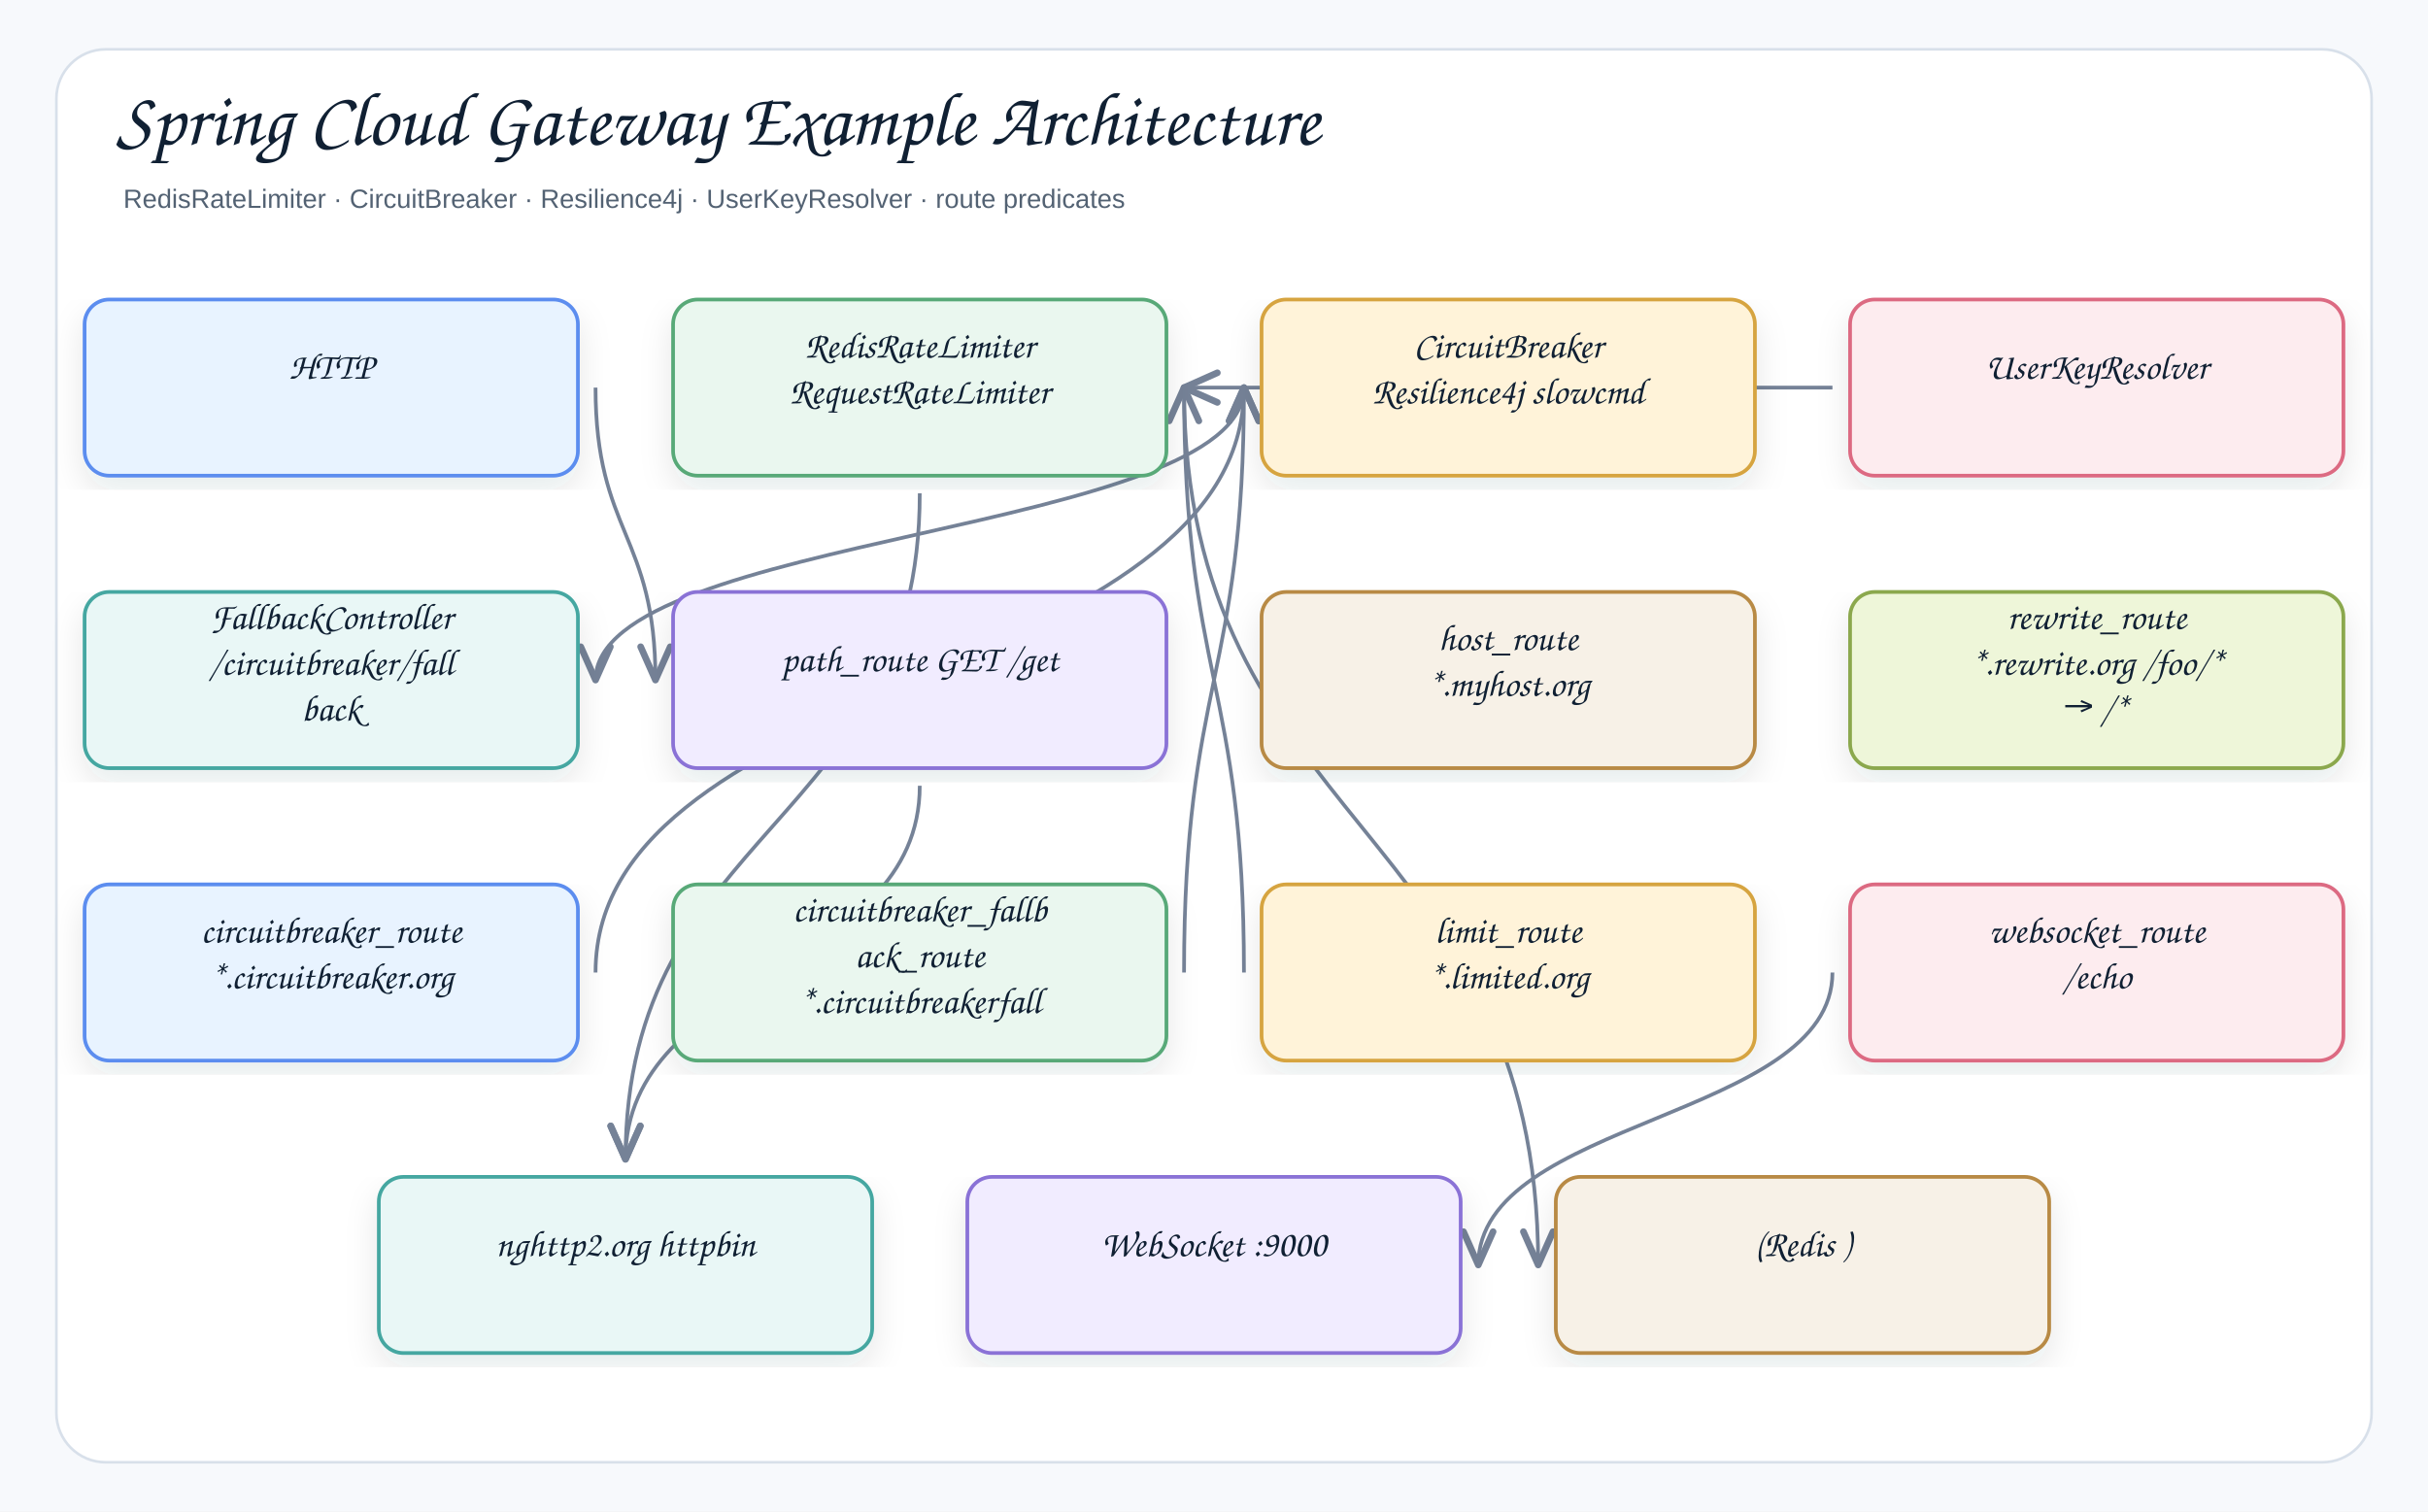
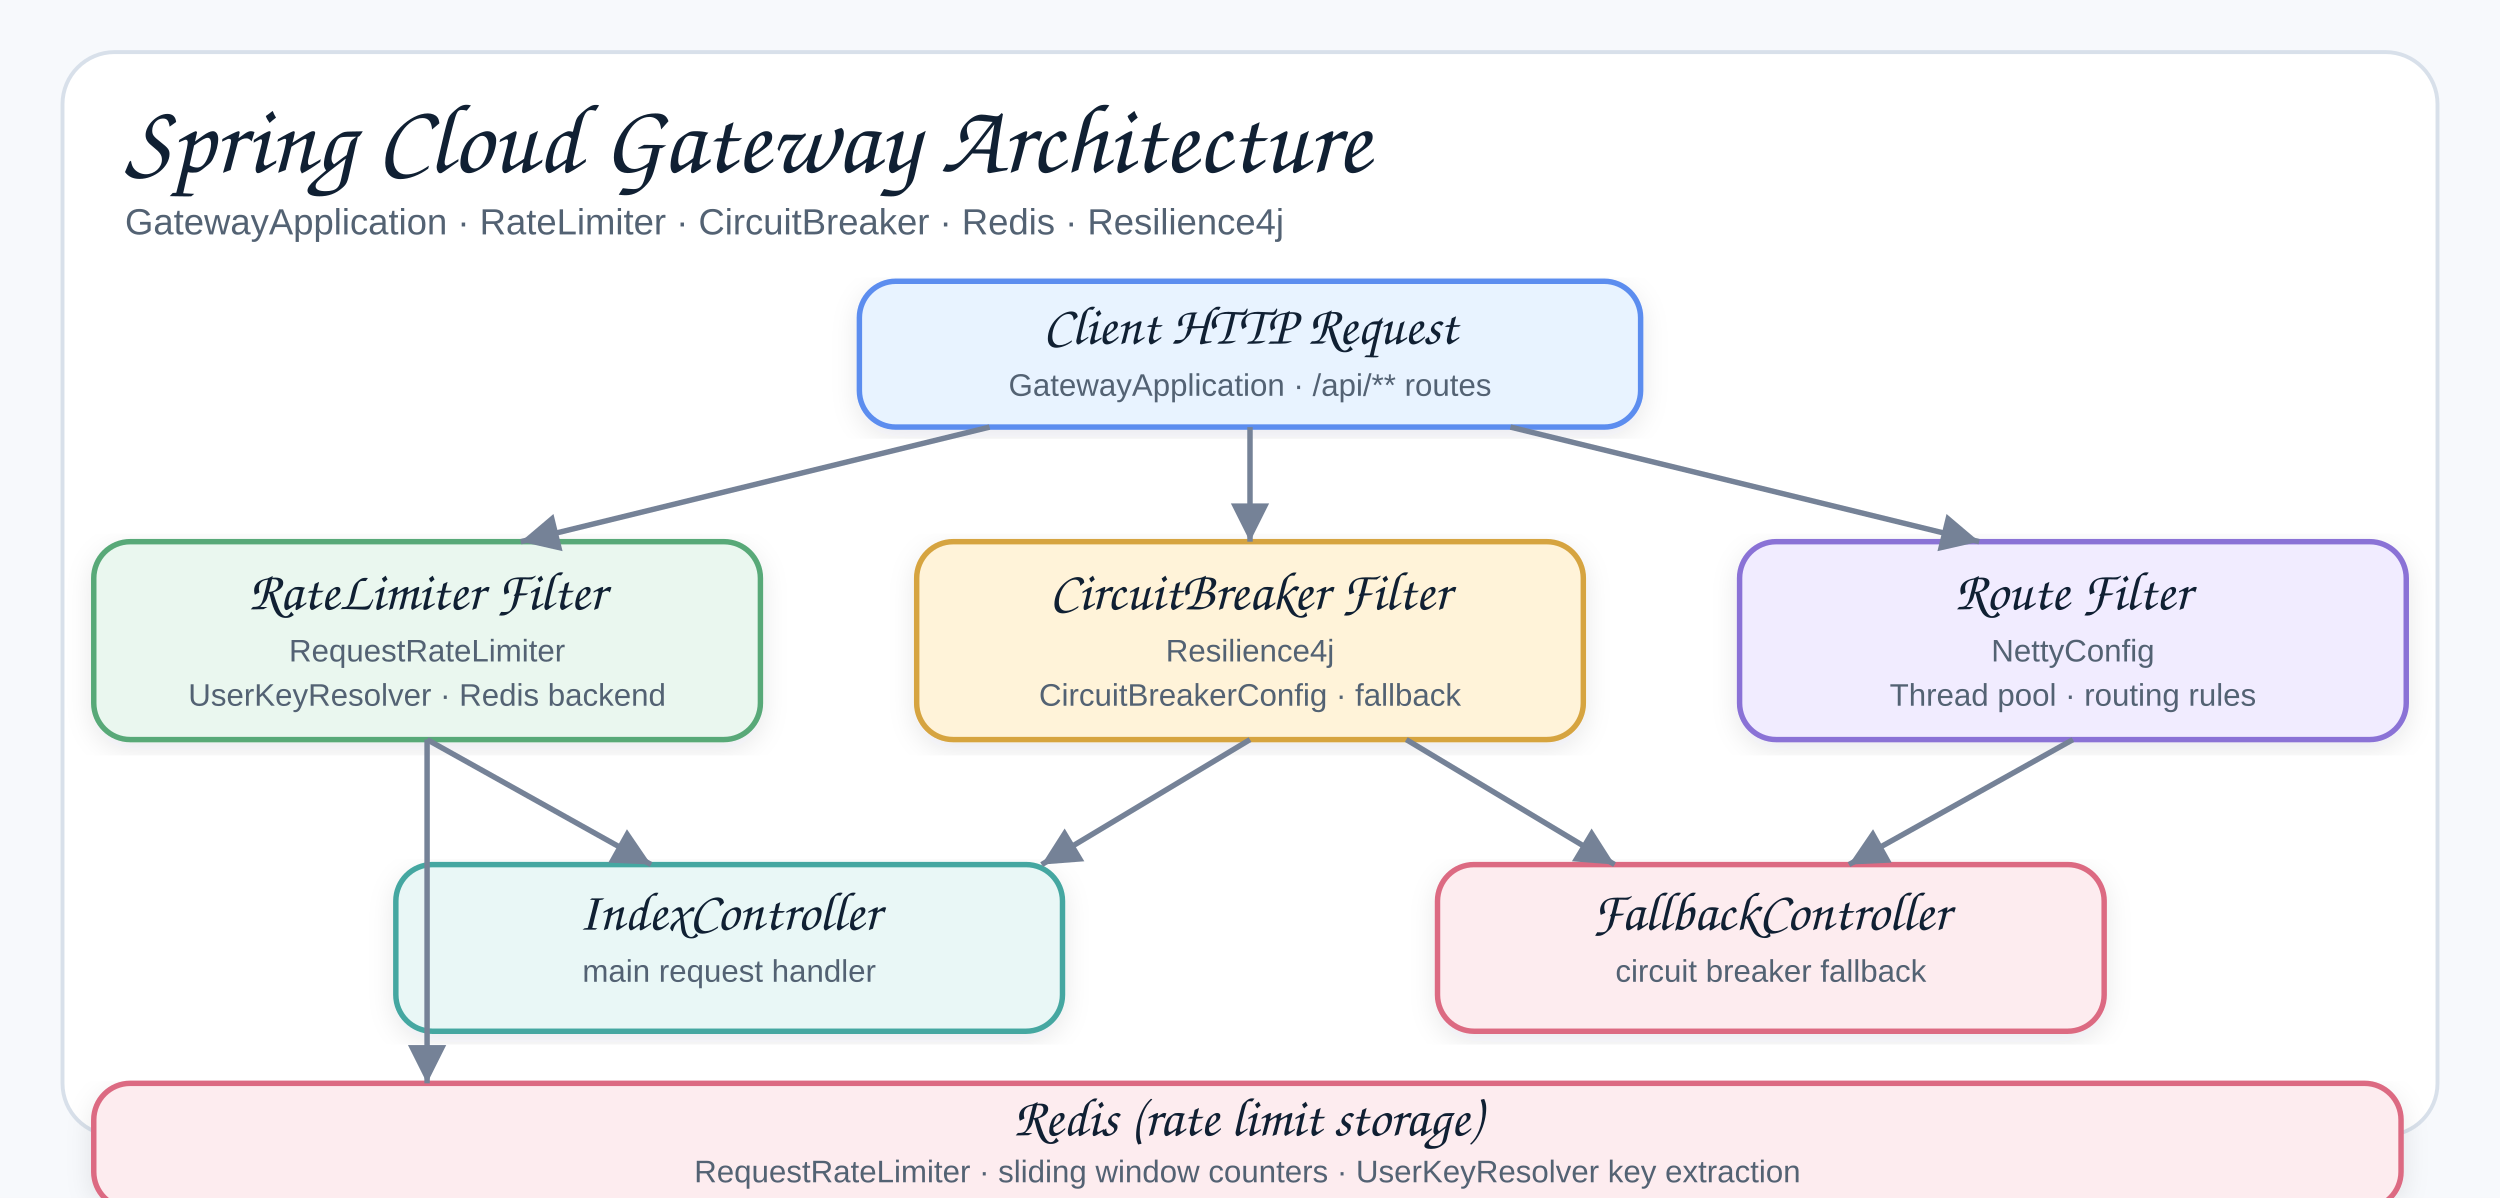
- <svg xmlns="http://www.w3.org/2000/svg" width="1378" height="858" viewBox="0 0 1378 858" role="img" aria-label="Spring Cloud Gateway Example Architecture">
+ <svg xmlns="http://www.w3.org/2000/svg" width="960" height="460" viewBox="0 0 960 460" role="img" aria-label="Spring Cloud Gateway Architecture">
  <defs>
    <filter id="shadow" x="-8%" y="-8%" width="116%" height="116%">
-       <feDropShadow dx="0" dy="8" stdDeviation="9" flood-color="#1f2937" flood-opacity="0.10" />
+       <feDropShadow dx="0" dy="3" stdDeviation="5" flood-color="#1f2937" flood-opacity="0.09" />
    </filter>
-     <marker id="openArrow" markerWidth="12" markerHeight="10" refX="10" refY="5" orient="auto" markerUnits="strokeWidth">
-       <path d="M 1 1 L 10 5 L 1 9" fill="none" stroke="#758297" stroke-width="1.8" stroke-linecap="round" stroke-linejoin="round" />
-     </marker>
-     <marker id="inherit" markerWidth="14" markerHeight="12" refX="12" refY="6" orient="auto" markerUnits="strokeWidth">
-       <path d="M 0 1 L 12 6 L 0 11 Z" fill="#ffffff" stroke="#758297" stroke-width="1.8" />
+     <marker id="arrow" markerWidth="9" markerHeight="9" refX="8" refY="4.5" orient="auto" markerUnits="strokeWidth">
+       <path d="M1,1 L8,4.5 L1,8 Z" fill="#758297" />
    </marker>
    <style>
    .canvas{fill:#f7f9fc}.frame{fill:#fff;stroke:#d8e0ea;stroke-width:1.5}
-     .title{font-family:"Architects Daughter","Comic Sans MS","Comic Sans",cursive;font-size:43px;font-weight:400;fill:#102033}
-     .subtitle{font-family:"Comic Sans MS","Comic Sans","Comic Neue",Arial,sans-serif;font-size:15px;font-weight:400;fill:#536273}
-     .label{font-family:"Architects Daughter","Comic Sans MS","Comic Sans",cursive;font-size:25px;font-weight:400;fill:#102033}
+     .title{font-family:"Architects Daughter","Comic Sans MS","Comic Sans",cursive;font-size:38px;font-weight:400;fill:#102033}
+     .subtitle{font-family:"Comic Sans MS","Comic Sans","Comic Neue",Arial,sans-serif;font-size:14px;font-weight:400;fill:#536273}
    .smallLabel{font-family:"Architects Daughter","Comic Sans MS","Comic Sans",cursive;font-size:21px;font-weight:400;fill:#102033}
    .mono{font-family:"Comic Sans MS","Comic Sans","Comic Neue",Arial,sans-serif;font-size:12px;font-weight:400;fill:#102033}
    .small{font-family:"Comic Sans MS","Comic Sans","Comic Neue",Arial,sans-serif;font-size:12px;font-weight:400;fill:#536273}
-     .strong{font-family:"Comic Sans MS","Comic Sans","Comic Neue",Arial,sans-serif;font-size:13px;font-weight:400;fill:#102033}
-     .card{stroke-width:2.1;filter:url(#shadow)}.compartment{stroke-width:1.5;fill:none}
-     .line{stroke:#758297;stroke-width:2.1;fill:none;marker-end:url(#openArrow)}
-     .plainLine{stroke:#758297;stroke-width:2.1;fill:none}
-     .dashed{stroke:#758297;stroke-width:2.1;stroke-dasharray:7 6;fill:none;marker-end:url(#openArrow)}
-     .inheritLine{stroke:#758297;stroke-width:2.2;fill:none;marker-end:url(#inherit)}
-     .implLine{stroke:#758297;stroke-width:2.2;stroke-dasharray:8 7;fill:none;marker-end:url(#inherit)}
+     .card{stroke-width:2.1;filter:url(#shadow)}
+     .line{stroke:#758297;stroke-width:2.1;fill:none;marker-end:url(#arrow)}
  </style>
  </defs>
-   <rect class="canvas" width="1378" height="858" />
-   <rect class="frame" x="32" y="28" width="1314" height="802" rx="28" />
-   <text class="title" x="66" y="82">Spring Cloud Gateway Example Architecture</text>
-   <text class="subtitle" x="70" y="118">RedisRateLimiter · CircuitBreaker · Resilience4j · UserKeyResolver · route predicates</text>
-   <path class="line" d="M1040 552 C1040 635 839 635 839 718" />
-   <path class="line" d="M522 280 C522 469 355 469 355 658" />
-   <path class="line" d="M1040 220 C1040 220 672 220 672 220" />
-   <path class="line" d="M672 220 C672 469 873 469 873 718" />
-   <path class="line" d="M706 552 C706 386 672 386 672 220" />
-   <path class="line" d="M706 220 C706 303 338 303 338 386" />
-   <path class="line" d="M672 552 C672 386 706 386 706 220" />
-   <path class="line" d="M338 552 C338 386 706 386 706 220" />
-   <path class="line" d="M522 446 C522 552 355 552 355 658" />
-   <path class="line" d="M338 220 C338 303 372 303 372 386" />
-   <g transform="translate(48,170)">
-     <rect class="card" x="0" y="0" width="280" height="100" rx="14" fill="#E8F3FF" stroke="#5B8DEF" />
-     <text class="smallLabel" x="140" y="45" text-anchor="middle">HTTP</text>
-   </g>
-   <g transform="translate(382,170)">
-     <rect class="card" x="0" y="0" width="280" height="100" rx="14" fill="#EAF7EF" stroke="#58A978" />
-     <text class="smallLabel" x="140" y="33" text-anchor="middle">RedisRateLimiter</text>
-     <text class="smallLabel" x="140" y="59" text-anchor="middle">RequestRateLimiter</text>
-   </g>
-   <g transform="translate(716,170)">
-     <rect class="card" x="0" y="0" width="280" height="100" rx="14" fill="#FFF3D9" stroke="#D6A441" />
-     <text class="smallLabel" x="140" y="33" text-anchor="middle">CircuitBreaker</text>
-     <text class="smallLabel" x="140" y="59" text-anchor="middle">Resilience4j slowcmd</text>
-   </g>
-   <g transform="translate(1050,170)">
-     <rect class="card" x="0" y="0" width="280" height="100" rx="14" fill="#FDECEF" stroke="#DC6B82" />
-     <text class="smallLabel" x="140" y="45" text-anchor="middle">UserKeyResolver</text>
-   </g>
-   <g transform="translate(48,336)">
-     <rect class="card" x="0" y="0" width="280" height="100" rx="14" fill="#E9F7F6" stroke="#45A7A1" />
-     <text class="smallLabel" x="140" y="21" text-anchor="middle">FallbackController</text>
-     <text class="smallLabel" x="140" y="47" text-anchor="middle">/circuitbreaker/fall</text>
-     <text class="smallLabel" x="140" y="73" text-anchor="middle">back</text>
-   </g>
-   <g transform="translate(382,336)">
-     <rect class="card" x="0" y="0" width="280" height="100" rx="14" fill="#F1ECFF" stroke="#8A72D6" />
-     <text class="smallLabel" x="140" y="45" text-anchor="middle">path_route GET /get</text>
-   </g>
-   <g transform="translate(716,336)">
-     <rect class="card" x="0" y="0" width="280" height="100" rx="14" fill="#F7F1E7" stroke="#B88A44" />
-     <text class="smallLabel" x="140" y="33" text-anchor="middle">host_route</text>
-     <text class="smallLabel" x="140" y="59" text-anchor="middle">*.myhost.org</text>
-   </g>
-   <g transform="translate(1050,336)">
-     <rect class="card" x="0" y="0" width="280" height="100" rx="14" fill="#EEF6D9" stroke="#8BA84D" />
-     <text class="smallLabel" x="140" y="21" text-anchor="middle">rewrite_route</text>
-     <text class="smallLabel" x="140" y="47" text-anchor="middle">*.rewrite.org /foo/*</text>
-     <text class="smallLabel" x="140" y="73" text-anchor="middle">→ /*</text>
-   </g>
-   <g transform="translate(48,502)">
-     <rect class="card" x="0" y="0" width="280" height="100" rx="14" fill="#E8F3FF" stroke="#5B8DEF" />
-     <text class="smallLabel" x="140" y="33" text-anchor="middle">circuitbreaker_route</text>
-     <text class="smallLabel" x="140" y="59" text-anchor="middle">*.circuitbreaker.org</text>
-   </g>
-   <g transform="translate(382,502)">
-     <rect class="card" x="0" y="0" width="280" height="100" rx="14" fill="#EAF7EF" stroke="#58A978" />
-     <text class="smallLabel" x="140" y="21" text-anchor="middle">circuitbreaker_fallb</text>
-     <text class="smallLabel" x="140" y="47" text-anchor="middle">ack_route</text>
-     <text class="smallLabel" x="140" y="73" text-anchor="middle">*.circuitbreakerfall</text>
-   </g>
-   <g transform="translate(716,502)">
-     <rect class="card" x="0" y="0" width="280" height="100" rx="14" fill="#FFF3D9" stroke="#D6A441" />
-     <text class="smallLabel" x="140" y="33" text-anchor="middle">limit_route</text>
-     <text class="smallLabel" x="140" y="59" text-anchor="middle">*.limited.org</text>
-   </g>
-   <g transform="translate(1050,502)">
-     <rect class="card" x="0" y="0" width="280" height="100" rx="14" fill="#FDECEF" stroke="#DC6B82" />
-     <text class="smallLabel" x="140" y="33" text-anchor="middle">websocket_route</text>
-     <text class="smallLabel" x="140" y="59" text-anchor="middle">/echo</text>
-   </g>
-   <g transform="translate(215,668)">
-     <rect class="card" x="0" y="0" width="280" height="100" rx="14" fill="#E9F7F6" stroke="#45A7A1" />
-     <text class="smallLabel" x="140" y="45" text-anchor="middle">nghttp2.org httpbin</text>
-   </g>
-   <g transform="translate(549,668)">
-     <rect class="card" x="0" y="0" width="280" height="100" rx="14" fill="#F1ECFF" stroke="#8A72D6" />
-     <text class="smallLabel" x="140" y="45" text-anchor="middle">WebSocket :9000</text>
-   </g>
-   <g transform="translate(883,668)">
-     <rect class="card" x="0" y="0" width="280" height="100" rx="14" fill="#F7F1E7" stroke="#B88A44" />
-     <text class="smallLabel" x="140" y="45" text-anchor="middle">(Redis )</text>
-   </g>
+   <rect class="canvas" width="960" height="460" />
+   <rect class="frame" x="24" y="20" width="912" height="416" rx="20" />
+   <text class="title" x="48" y="66">Spring Cloud Gateway Architecture</text>
+   <text class="subtitle" x="48" y="90">GatewayApplication · RateLimiter · CircuitBreaker · Redis · Resilience4j</text>
+   <rect class="card" x="330" y="108" width="300" height="56" rx="14" fill="#E8F3FF" stroke="#5B8DEF" />
+   <text class="smallLabel" x="480" y="132" text-anchor="middle">Client HTTP Request</text>
+   <text class="small" x="480" y="152" text-anchor="middle">GatewayApplication · /api/** routes</text>
+   <rect class="card" x="36" y="208" width="256" height="76" rx="14" fill="#EAF7EF" stroke="#58A978" />
+   <text class="smallLabel" x="164" y="234" text-anchor="middle">RateLimiter Filter</text>
+   <text class="small" x="164" y="254" text-anchor="middle">RequestRateLimiter</text>
+   <text class="small" x="164" y="271" text-anchor="middle">UserKeyResolver · Redis backend</text>
+   <rect class="card" x="352" y="208" width="256" height="76" rx="14" fill="#FFF3D9" stroke="#D6A441" />
+   <text class="smallLabel" x="480" y="234" text-anchor="middle">CircuitBreaker Filter</text>
+   <text class="small" x="480" y="254" text-anchor="middle">Resilience4j</text>
+   <text class="small" x="480" y="271" text-anchor="middle">CircuitBreakerConfig · fallback</text>
+   <rect class="card" x="668" y="208" width="256" height="76" rx="14" fill="#F1ECFF" stroke="#8A72D6" />
+   <text class="smallLabel" x="796" y="234" text-anchor="middle">Route Filter</text>
+   <text class="small" x="796" y="254" text-anchor="middle">NettyConfig</text>
+   <text class="small" x="796" y="271" text-anchor="middle">Thread pool · routing rules</text>
+   <line class="line" x1="380" y1="164" x2="200" y2="208" />
+   <line class="line" x1="480" y1="164" x2="480" y2="208" />
+   <line class="line" x1="580" y1="164" x2="760" y2="208" />
+   <rect class="card" x="152" y="332" width="256" height="64" rx="14" fill="#E9F7F6" stroke="#45A7A1" />
+   <text class="smallLabel" x="280" y="357" text-anchor="middle">IndexController</text>
+   <text class="small" x="280" y="377" text-anchor="middle">main request handler</text>
+   <rect class="card" x="552" y="332" width="256" height="64" rx="14" fill="#FDECEF" stroke="#DC6B82" />
+   <text class="smallLabel" x="680" y="357" text-anchor="middle">FallbackController</text>
+   <text class="small" x="680" y="377" text-anchor="middle">circuit breaker fallback</text>
+   <line class="line" x1="164" y1="284" x2="250" y2="332" />
+   <line class="line" x1="480" y1="284" x2="400" y2="332" />
+   <line class="line" x1="540" y1="284" x2="620" y2="332" />
+   <line class="line" x1="796" y1="284" x2="710" y2="332" />
+   <rect class="card" x="36" y="416" width="886" height="48" rx="14" fill="#FDECEF" stroke="#DC6B82" />
+   <text class="smallLabel" x="479" y="436" text-anchor="middle">Redis (rate limit storage)</text>
+   <text class="small" x="479" y="454" text-anchor="middle">RequestRateLimiter · sliding window counters · UserKeyResolver key extraction</text>
+   <line class="line" x1="164" y1="284" x2="164" y2="416" />
</svg>
